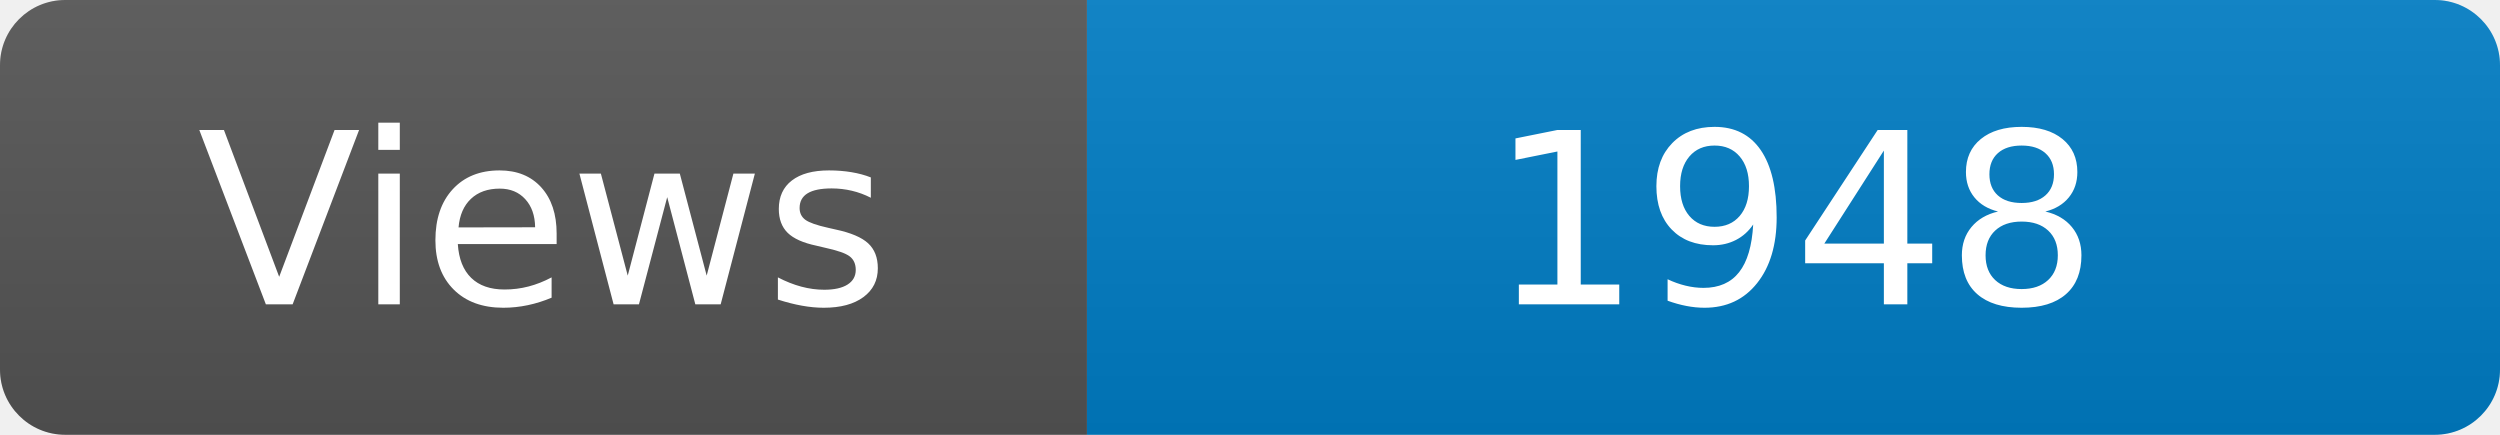
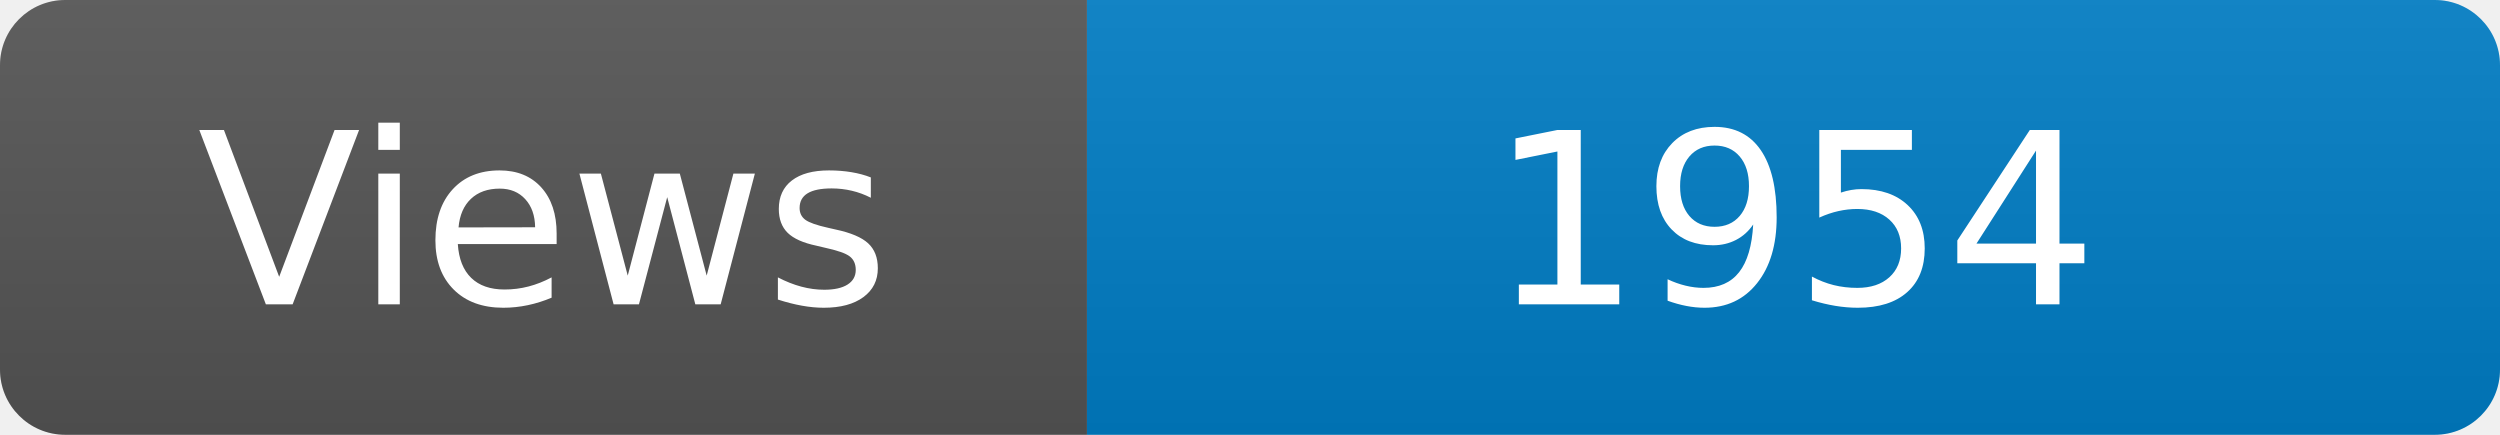
<svg xmlns="http://www.w3.org/2000/svg" width="115" height="20" role="img" aria-label="Maintained?: yes">
  <linearGradient id="s" x2="0" y2="100%">
    <stop offset="0" stop-color="#bbb" stop-opacity=".1" />
    <stop offset="1" stop-opacity=".1" />
  </linearGradient>
  <clipPath id="r">
    <rect width="115" height="20" rx="3" fill="#fff" />
  </clipPath>
  <g clip-path="url(#r)">
    <rect width="50" height="20" fill="#555" />
    <rect x="50" width="160" height="20" fill="#007ec6" />
    <rect width="115" height="20" fill="url(#s)" />
  </g>
  <g fill="#fff" text-anchor="middle" font-family="Verdana,Geneva,DejaVu Sans,sans-serif" font-size="110">
    <text x="250" y="140" transform="scale(.1)" fill="#fff">Views</text>
-     <text x="825" y="140" transform="scale(.1)" fill="#fff">1948</text>
+     <text x="825" y="140" transform="scale(.1)" fill="#fff">1954</text>
  </g>
</svg>
